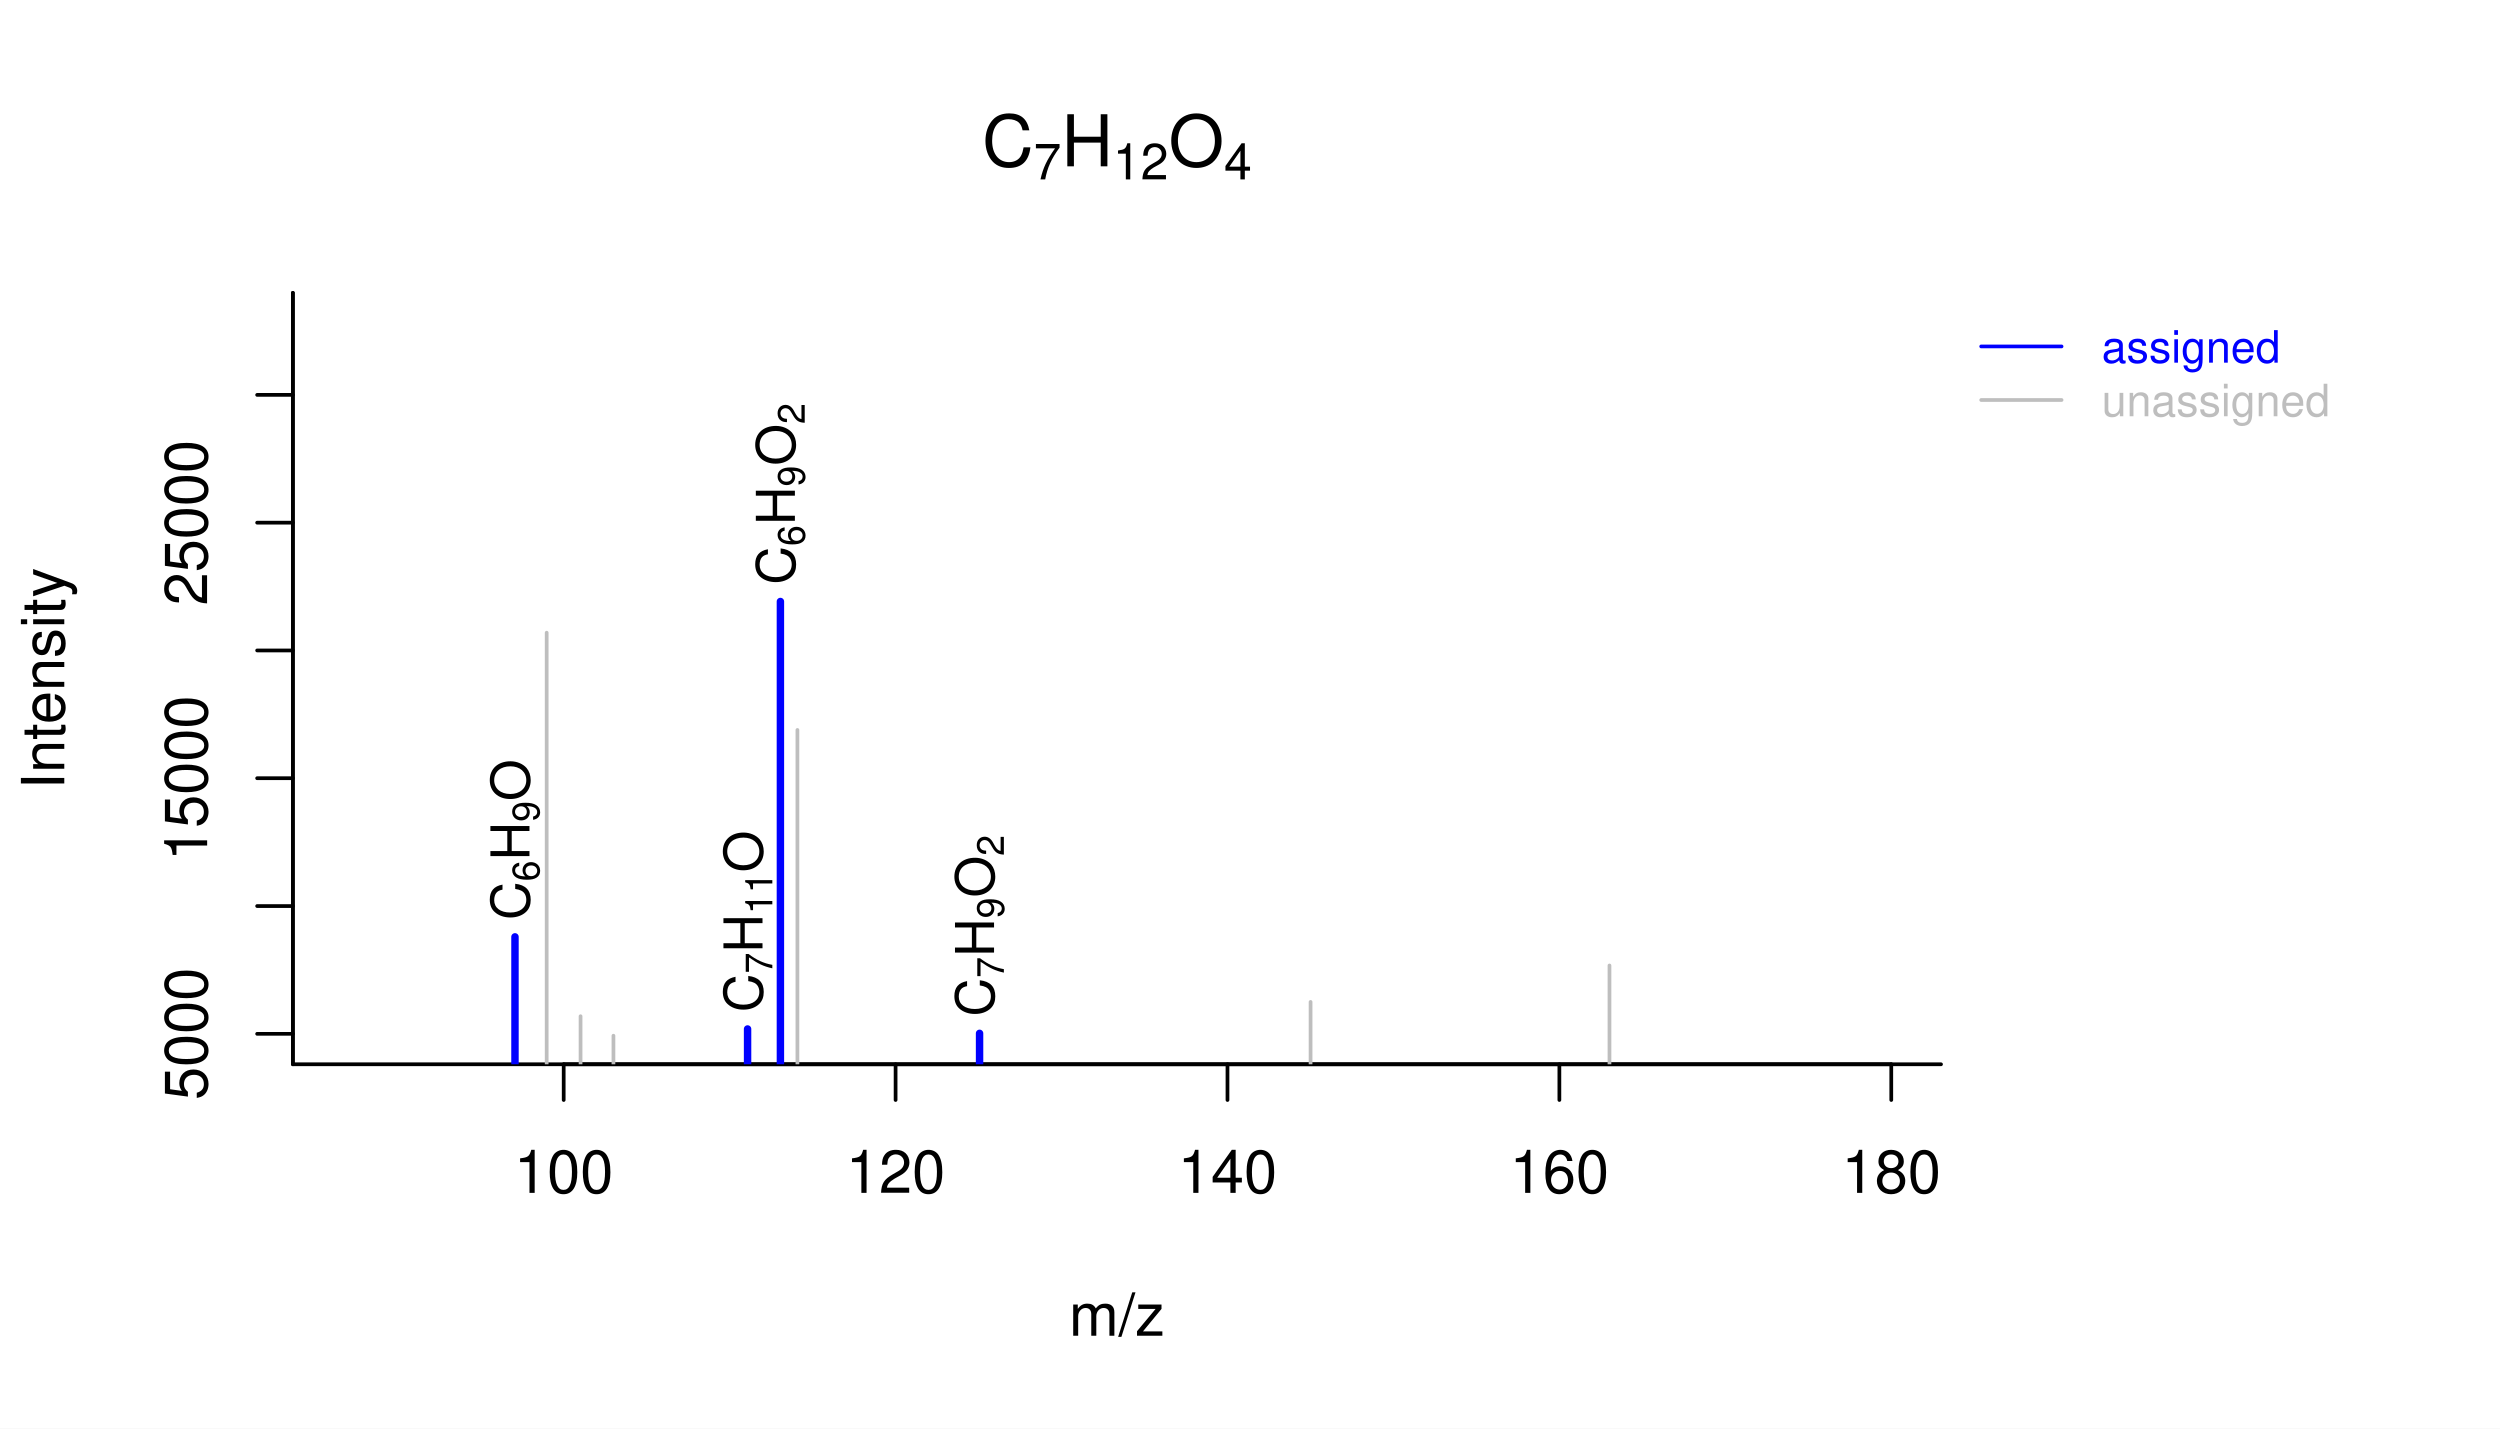
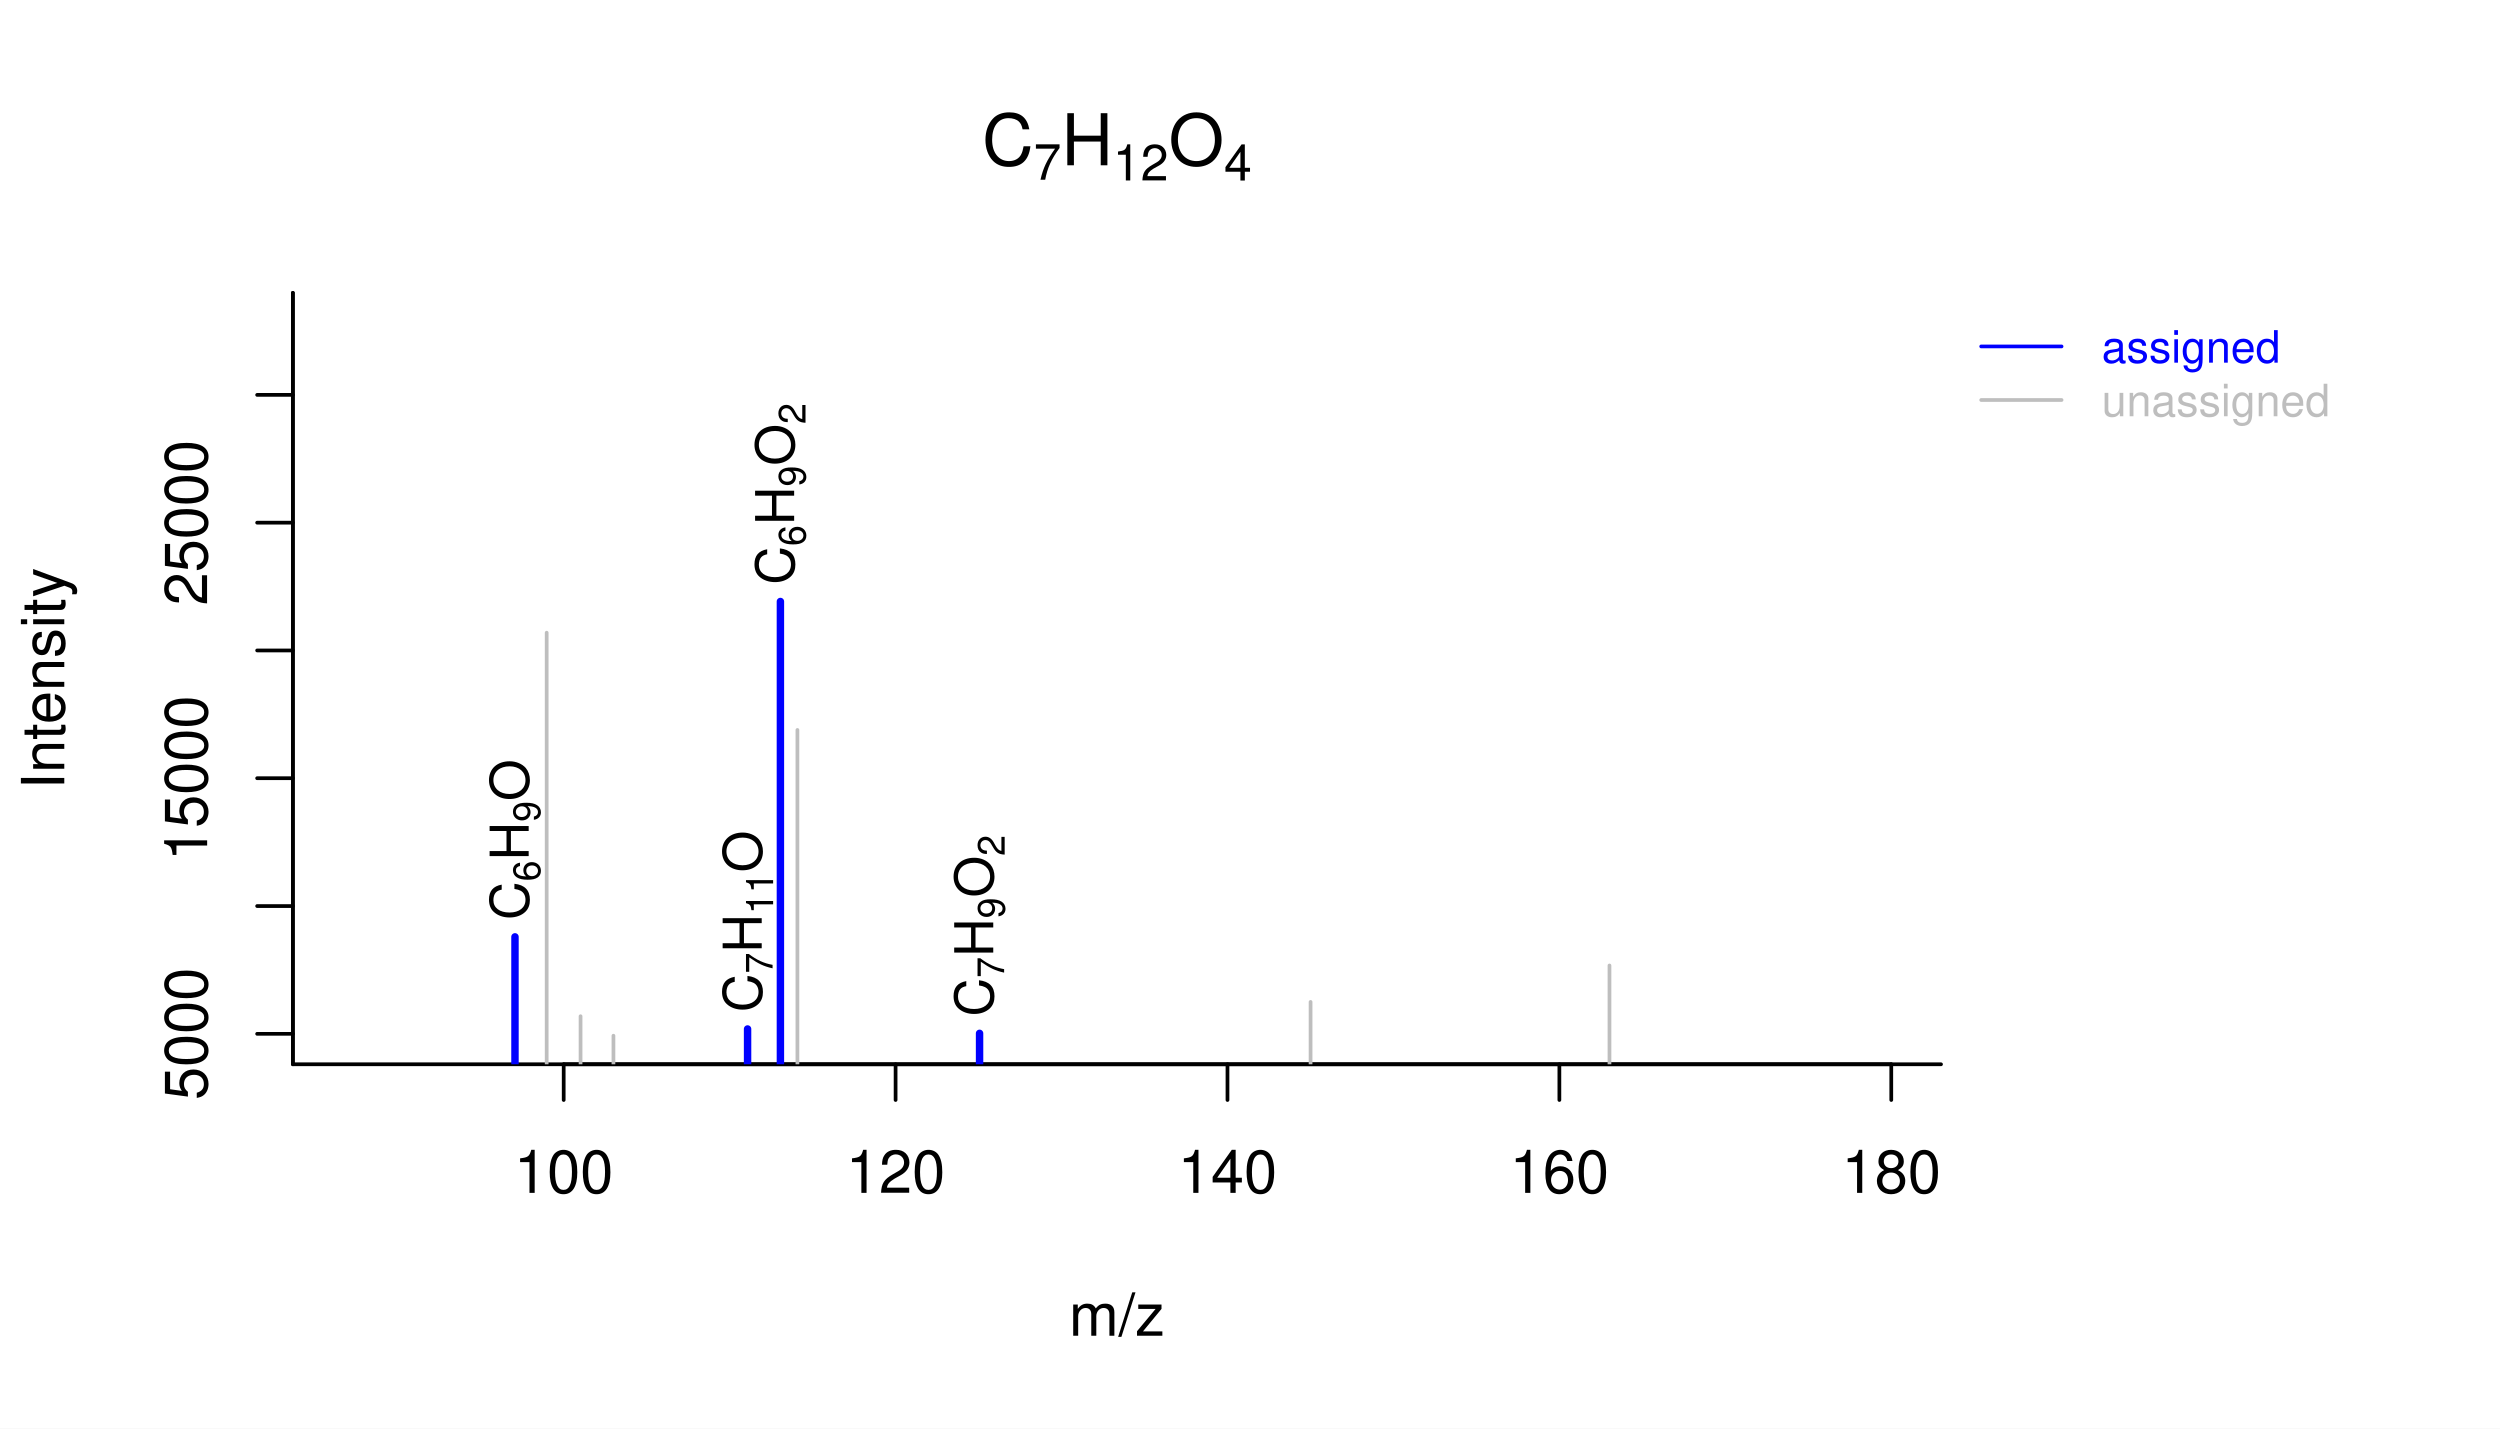
<svg xmlns="http://www.w3.org/2000/svg" width="504.00pt" height="288.00pt" viewBox="0 0 504.00 288.00">
  <g class="svglite">
    <defs>
      <style type="text/css">
    .svglite line, .svglite polyline, .svglite polygon, .svglite path, .svglite rect, .svglite circle {
      fill: none;
      stroke: #000000;
      stroke-linecap: round;
      stroke-linejoin: round;
      stroke-miterlimit: 10.00;
    }
    .svglite text {
      white-space: pre;
    }
    .svglite g.glyphgroup path {
      fill: inherit;
      stroke: none;
    }
  </style>
    </defs>
    <rect width="100%" height="100%" style="stroke: none; fill: #FFFFFF;" />
    <defs>
      <clipPath id="cpMC4wMHw1MDQuMDB8MC4wMHwyODguMDA=">
        <rect x="0.00" y="0.00" width="504.00" height="288.00" />
      </clipPath>
    </defs>
    <g clip-path="url(#cpMC4wMHw1MDQuMDB8MC4wMHwyODguMDA=)">
      <line x1="113.64" y1="214.56" x2="381.28" y2="214.56" style="stroke-width: 0.75;" />
      <line x1="113.64" y1="214.56" x2="113.64" y2="221.76" style="stroke-width: 0.75;" />
      <line x1="180.55" y1="214.56" x2="180.55" y2="221.76" style="stroke-width: 0.75;" />
      <line x1="247.46" y1="214.56" x2="247.46" y2="221.76" style="stroke-width: 0.75;" />
      <line x1="314.37" y1="214.56" x2="314.37" y2="221.76" style="stroke-width: 0.75;" />
      <line x1="381.28" y1="214.56" x2="381.28" y2="221.76" style="stroke-width: 0.75;" />
      <text x="113.64" y="240.48" text-anchor="middle" style="font-size: 12.00px; font-family: &quot;Nimbus Sans&quot;;" textLength="20.02px" lengthAdjust="spacingAndGlyphs">100</text>
      <text x="180.55" y="240.48" text-anchor="middle" style="font-size: 12.00px; font-family: &quot;Nimbus Sans&quot;;" textLength="20.02px" lengthAdjust="spacingAndGlyphs">120</text>
      <text x="247.46" y="240.48" text-anchor="middle" style="font-size: 12.00px; font-family: &quot;Nimbus Sans&quot;;" textLength="20.02px" lengthAdjust="spacingAndGlyphs">140</text>
      <text x="314.37" y="240.48" text-anchor="middle" style="font-size: 12.00px; font-family: &quot;Nimbus Sans&quot;;" textLength="20.02px" lengthAdjust="spacingAndGlyphs">160</text>
      <text x="381.28" y="240.48" text-anchor="middle" style="font-size: 12.00px; font-family: &quot;Nimbus Sans&quot;;" textLength="20.02px" lengthAdjust="spacingAndGlyphs">180</text>
      <polyline points="59.04,59.04 59.04,214.56 391.31,214.56 " style="stroke-width: 0.75;" />
    </g>
    <defs>
      <clipPath id="cpMC4wMHw0MjEuNTV8MC4wMHwyODguMDA=">
        <rect x="0.00" y="0.00" width="421.55" height="288.00" />
      </clipPath>
    </defs>
    <g clip-path="url(#cpMC4wMHw0MjEuNTV8MC4wMHwyODguMDA=)">
-       <text x="197.98" y="33.53" style="font-size: 14.40px; font-family: &quot;Nimbus Sans&quot;;" textLength="10.39px" lengthAdjust="spacingAndGlyphs">C</text>
-       <text x="208.37" y="36.17" style="font-size: 10.08px; font-family: &quot;Nimbus Sans&quot;;" textLength="5.61px" lengthAdjust="spacingAndGlyphs">7</text>
-       <text x="213.97" y="33.53" style="font-size: 14.40px; font-family: &quot;Nimbus Sans&quot;;" textLength="10.39px" lengthAdjust="spacingAndGlyphs">H</text>
-       <text x="224.36" y="36.17" style="font-size: 10.08px; font-family: &quot;Nimbus Sans&quot;;" textLength="11.22px" lengthAdjust="spacingAndGlyphs">12</text>
-       <text x="235.58" y="33.53" style="font-size: 14.40px; font-family: &quot;Nimbus Sans&quot;;" textLength="11.20px" lengthAdjust="spacingAndGlyphs">O</text>
-       <text x="246.77" y="36.17" style="font-size: 10.08px; font-family: &quot;Nimbus Sans&quot;;" textLength="5.61px" lengthAdjust="spacingAndGlyphs">4</text>
+       <text x="197.98" y="33.32" style="font-size: 14.40px; font-family: &quot;Nimbus Sans&quot;;" textLength="10.39px" lengthAdjust="spacingAndGlyphs">C</text>
+       <text x="208.37" y="36.24" style="font-size: 10.08px; font-family: &quot;Nimbus Sans&quot;;" textLength="5.61px" lengthAdjust="spacingAndGlyphs">7</text>
+       <text x="213.97" y="33.32" style="font-size: 14.40px; font-family: &quot;Nimbus Sans&quot;;" textLength="10.39px" lengthAdjust="spacingAndGlyphs">H</text>
+       <text x="224.36" y="36.38" style="font-size: 10.08px; font-family: &quot;Nimbus Sans&quot;;" textLength="11.22px" lengthAdjust="spacingAndGlyphs">12</text>
+       <text x="235.58" y="33.32" style="font-size: 14.40px; font-family: &quot;Nimbus Sans&quot;;" textLength="11.20px" lengthAdjust="spacingAndGlyphs">O</text>
+       <text x="246.77" y="36.39" style="font-size: 10.08px; font-family: &quot;Nimbus Sans&quot;;" textLength="5.61px" lengthAdjust="spacingAndGlyphs">4</text>
      <text x="225.18" y="269.28" text-anchor="middle" style="font-size: 12.00px; font-family: &quot;Nimbus Sans&quot;;" textLength="19.34px" lengthAdjust="spacingAndGlyphs">m/z</text>
      <text transform="translate(12.96,136.80) rotate(-90)" text-anchor="middle" style="font-size: 12.00px; font-family: &quot;Nimbus Sans&quot;;" textLength="44.72px" lengthAdjust="spacingAndGlyphs">Intensity</text>
    </g>
    <defs>
      <clipPath id="cpNTkuMDR8MzkxLjMxfDU5LjA0fDIxNC41Ng==">
        <rect x="59.04" y="59.04" width="332.27" height="155.52" />
      </clipPath>
    </defs>
    <g clip-path="url(#cpNTkuMDR8MzkxLjMxfDU5LjA0fDIxNC41Ng==)">
      <line x1="103.82" y1="234.18" x2="103.82" y2="188.87" style="stroke-width: 1.50; stroke: #0000FF;" />
      <line x1="110.21" y1="234.18" x2="110.21" y2="127.55" style="stroke-width: 0.75; stroke: #BEBEBE;" />
      <line x1="117.04" y1="234.18" x2="117.04" y2="204.87" style="stroke-width: 0.75; stroke: #BEBEBE;" />
      <line x1="123.67" y1="234.18" x2="123.67" y2="208.80" style="stroke-width: 0.75; stroke: #BEBEBE;" />
      <line x1="150.71" y1="234.18" x2="150.71" y2="207.44" style="stroke-width: 1.50; stroke: #0000FF;" />
      <line x1="157.33" y1="234.18" x2="157.33" y2="121.26" style="stroke-width: 1.50; stroke: #0000FF;" />
      <line x1="160.76" y1="234.18" x2="160.76" y2="147.16" style="stroke-width: 0.75; stroke: #BEBEBE;" />
      <line x1="197.48" y1="234.18" x2="197.48" y2="208.32" style="stroke-width: 1.50; stroke: #0000FF;" />
      <line x1="264.21" y1="234.18" x2="264.21" y2="201.99" style="stroke-width: 0.75; stroke: #BEBEBE;" />
      <line x1="324.47" y1="234.18" x2="324.47" y2="194.64" style="stroke-width: 0.75; stroke: #BEBEBE;" />
    </g>
    <g clip-path="url(#cpMC4wMHw1MDQuMDB8MC4wMHwyODguMDA=)">
      <line x1="59.04" y1="214.56" x2="59.04" y2="59.04" style="stroke-width: 0.75;" />
      <line x1="59.04" y1="208.42" x2="51.84" y2="208.42" style="stroke-width: 0.75;" />
      <line x1="59.04" y1="182.66" x2="51.84" y2="182.66" style="stroke-width: 0.75;" />
      <line x1="59.04" y1="156.89" x2="51.84" y2="156.89" style="stroke-width: 0.75;" />
      <line x1="59.04" y1="131.13" x2="51.84" y2="131.13" style="stroke-width: 0.75;" />
      <line x1="59.04" y1="105.37" x2="51.84" y2="105.37" style="stroke-width: 0.75;" />
      <line x1="59.04" y1="79.61" x2="51.84" y2="79.61" style="stroke-width: 0.75;" />
      <text transform="translate(41.76,208.42) rotate(-90)" text-anchor="middle" style="font-size: 12.00px; font-family: &quot;Nimbus Sans&quot;;" textLength="26.69px" lengthAdjust="spacingAndGlyphs">5000</text>
      <text transform="translate(41.76,156.89) rotate(-90)" text-anchor="middle" style="font-size: 12.00px; font-family: &quot;Nimbus Sans&quot;;" textLength="33.36px" lengthAdjust="spacingAndGlyphs">15000</text>
      <text transform="translate(41.76,105.37) rotate(-90)" text-anchor="middle" style="font-size: 12.00px; font-family: &quot;Nimbus Sans&quot;;" textLength="33.36px" lengthAdjust="spacingAndGlyphs">25000</text>
    </g>
    <g clip-path="url(#cpNTkuMDR8MzkxLjMxfDU5LjA0fDIxNC41Ng==)">
-       <text transform="translate(106.74,185.48) rotate(-90)" style="font-size: 10.80px; font-family: &quot;Nimbus Sans&quot;;" textLength="7.80px" lengthAdjust="spacingAndGlyphs">C</text>
-       <text transform="translate(108.72,177.68) rotate(-90)" style="font-size: 7.56px; font-family: &quot;Nimbus Sans&quot;;" textLength="4.20px" lengthAdjust="spacingAndGlyphs">6</text>
-       <text transform="translate(106.74,173.48) rotate(-90)" style="font-size: 10.80px; font-family: &quot;Nimbus Sans&quot;;" textLength="7.80px" lengthAdjust="spacingAndGlyphs">H</text>
-       <text transform="translate(108.72,165.68) rotate(-90)" style="font-size: 7.56px; font-family: &quot;Nimbus Sans&quot;;" textLength="4.20px" lengthAdjust="spacingAndGlyphs">9</text>
-       <text transform="translate(106.74,161.49) rotate(-90)" style="font-size: 10.80px; font-family: &quot;Nimbus Sans&quot;;" textLength="8.41px" lengthAdjust="spacingAndGlyphs">O</text>
-       <text transform="translate(153.72,204.06) rotate(-90)" style="font-size: 10.80px; font-family: &quot;Nimbus Sans&quot;;" textLength="7.80px" lengthAdjust="spacingAndGlyphs">C</text>
-       <text transform="translate(155.70,196.26) rotate(-90)" style="font-size: 7.56px; font-family: &quot;Nimbus Sans&quot;;" textLength="4.20px" lengthAdjust="spacingAndGlyphs">7</text>
-       <text transform="translate(153.72,192.06) rotate(-90)" style="font-size: 10.80px; font-family: &quot;Nimbus Sans&quot;;" textLength="7.80px" lengthAdjust="spacingAndGlyphs">H</text>
-       <text transform="translate(155.70,184.26) rotate(-90)" style="font-size: 7.56px; font-family: &quot;Nimbus Sans&quot;;" textLength="8.41px" lengthAdjust="spacingAndGlyphs">11</text>
-       <text transform="translate(153.72,175.86) rotate(-90)" style="font-size: 10.80px; font-family: &quot;Nimbus Sans&quot;;" textLength="8.41px" lengthAdjust="spacingAndGlyphs">O</text>
-       <text transform="translate(160.25,117.87) rotate(-90)" style="font-size: 10.80px; font-family: &quot;Nimbus Sans&quot;;" textLength="7.80px" lengthAdjust="spacingAndGlyphs">C</text>
-       <text transform="translate(162.23,110.08) rotate(-90)" style="font-size: 7.56px; font-family: &quot;Nimbus Sans&quot;;" textLength="4.20px" lengthAdjust="spacingAndGlyphs">6</text>
-       <text transform="translate(160.25,105.88) rotate(-90)" style="font-size: 10.80px; font-family: &quot;Nimbus Sans&quot;;" textLength="7.80px" lengthAdjust="spacingAndGlyphs">H</text>
-       <text transform="translate(162.23,98.08) rotate(-90)" style="font-size: 7.56px; font-family: &quot;Nimbus Sans&quot;;" textLength="4.20px" lengthAdjust="spacingAndGlyphs">9</text>
-       <text transform="translate(160.25,93.88) rotate(-90)" style="font-size: 10.80px; font-family: &quot;Nimbus Sans&quot;;" textLength="8.41px" lengthAdjust="spacingAndGlyphs">O</text>
-       <text transform="translate(162.23,85.48) rotate(-90)" style="font-size: 7.56px; font-family: &quot;Nimbus Sans&quot;;" textLength="4.20px" lengthAdjust="spacingAndGlyphs">2</text>
-       <text transform="translate(200.40,204.93) rotate(-90)" style="font-size: 10.80px; font-family: &quot;Nimbus Sans&quot;;" textLength="7.80px" lengthAdjust="spacingAndGlyphs">C</text>
-       <text transform="translate(202.38,197.13) rotate(-90)" style="font-size: 7.56px; font-family: &quot;Nimbus Sans&quot;;" textLength="4.20px" lengthAdjust="spacingAndGlyphs">7</text>
-       <text transform="translate(200.40,192.93) rotate(-90)" style="font-size: 10.80px; font-family: &quot;Nimbus Sans&quot;;" textLength="7.80px" lengthAdjust="spacingAndGlyphs">H</text>
-       <text transform="translate(202.38,185.14) rotate(-90)" style="font-size: 7.56px; font-family: &quot;Nimbus Sans&quot;;" textLength="4.20px" lengthAdjust="spacingAndGlyphs">9</text>
-       <text transform="translate(200.40,180.94) rotate(-90)" style="font-size: 10.80px; font-family: &quot;Nimbus Sans&quot;;" textLength="8.41px" lengthAdjust="spacingAndGlyphs">O</text>
-       <text transform="translate(202.38,172.54) rotate(-90)" style="font-size: 7.56px; font-family: &quot;Nimbus Sans&quot;;" textLength="4.20px" lengthAdjust="spacingAndGlyphs">2</text>
+       <text transform="translate(106.58,185.48) rotate(-90)" style="font-size: 10.80px; font-family: &quot;Nimbus Sans&quot;;" textLength="7.80px" lengthAdjust="spacingAndGlyphs">C</text>
+       <text transform="translate(108.88,177.68) rotate(-90)" style="font-size: 7.56px; font-family: &quot;Nimbus Sans&quot;;" textLength="4.20px" lengthAdjust="spacingAndGlyphs">6</text>
+       <text transform="translate(106.58,173.48) rotate(-90)" style="font-size: 10.80px; font-family: &quot;Nimbus Sans&quot;;" textLength="7.80px" lengthAdjust="spacingAndGlyphs">H</text>
+       <text transform="translate(108.88,165.68) rotate(-90)" style="font-size: 7.56px; font-family: &quot;Nimbus Sans&quot;;" textLength="4.20px" lengthAdjust="spacingAndGlyphs">9</text>
+       <text transform="translate(106.58,161.49) rotate(-90)" style="font-size: 10.80px; font-family: &quot;Nimbus Sans&quot;;" textLength="8.41px" lengthAdjust="spacingAndGlyphs">O</text>
+       <text transform="translate(153.56,204.06) rotate(-90)" style="font-size: 10.80px; font-family: &quot;Nimbus Sans&quot;;" textLength="7.80px" lengthAdjust="spacingAndGlyphs">C</text>
+       <text transform="translate(155.75,196.26) rotate(-90)" style="font-size: 7.56px; font-family: &quot;Nimbus Sans&quot;;" textLength="4.20px" lengthAdjust="spacingAndGlyphs">7</text>
+       <text transform="translate(153.56,192.06) rotate(-90)" style="font-size: 10.80px; font-family: &quot;Nimbus Sans&quot;;" textLength="7.80px" lengthAdjust="spacingAndGlyphs">H</text>
+       <text transform="translate(155.86,184.26) rotate(-90)" style="font-size: 7.56px; font-family: &quot;Nimbus Sans&quot;;" textLength="8.41px" lengthAdjust="spacingAndGlyphs">11</text>
+       <text transform="translate(153.56,175.86) rotate(-90)" style="font-size: 10.80px; font-family: &quot;Nimbus Sans&quot;;" textLength="8.41px" lengthAdjust="spacingAndGlyphs">O</text>
+       <text transform="translate(160.10,117.87) rotate(-90)" style="font-size: 10.80px; font-family: &quot;Nimbus Sans&quot;;" textLength="7.80px" lengthAdjust="spacingAndGlyphs">C</text>
+       <text transform="translate(162.39,110.08) rotate(-90)" style="font-size: 7.56px; font-family: &quot;Nimbus Sans&quot;;" textLength="4.20px" lengthAdjust="spacingAndGlyphs">6</text>
+       <text transform="translate(160.10,105.88) rotate(-90)" style="font-size: 10.80px; font-family: &quot;Nimbus Sans&quot;;" textLength="7.80px" lengthAdjust="spacingAndGlyphs">H</text>
+       <text transform="translate(162.39,98.08) rotate(-90)" style="font-size: 7.56px; font-family: &quot;Nimbus Sans&quot;;" textLength="4.20px" lengthAdjust="spacingAndGlyphs">9</text>
+       <text transform="translate(160.10,93.88) rotate(-90)" style="font-size: 10.80px; font-family: &quot;Nimbus Sans&quot;;" textLength="8.41px" lengthAdjust="spacingAndGlyphs">O</text>
+       <text transform="translate(162.39,85.48) rotate(-90)" style="font-size: 7.56px; font-family: &quot;Nimbus Sans&quot;;" textLength="4.20px" lengthAdjust="spacingAndGlyphs">2</text>
+       <text transform="translate(200.24,204.93) rotate(-90)" style="font-size: 10.80px; font-family: &quot;Nimbus Sans&quot;;" textLength="7.80px" lengthAdjust="spacingAndGlyphs">C</text>
+       <text transform="translate(202.43,197.13) rotate(-90)" style="font-size: 7.56px; font-family: &quot;Nimbus Sans&quot;;" textLength="4.20px" lengthAdjust="spacingAndGlyphs">7</text>
+       <text transform="translate(200.24,192.93) rotate(-90)" style="font-size: 10.80px; font-family: &quot;Nimbus Sans&quot;;" textLength="7.80px" lengthAdjust="spacingAndGlyphs">H</text>
+       <text transform="translate(202.54,185.14) rotate(-90)" style="font-size: 7.56px; font-family: &quot;Nimbus Sans&quot;;" textLength="4.20px" lengthAdjust="spacingAndGlyphs">9</text>
+       <text transform="translate(200.24,180.94) rotate(-90)" style="font-size: 10.80px; font-family: &quot;Nimbus Sans&quot;;" textLength="8.41px" lengthAdjust="spacingAndGlyphs">O</text>
+       <text transform="translate(202.54,172.54) rotate(-90)" style="font-size: 7.56px; font-family: &quot;Nimbus Sans&quot;;" textLength="4.20px" lengthAdjust="spacingAndGlyphs">2</text>
    </g>
    <g clip-path="url(#cpMC4wMHw1MDQuMDB8MC4wMHwyODguMDA=)">
      <line x1="399.41" y1="69.84" x2="415.61" y2="69.84" style="stroke-width: 0.75; stroke: #0000FF;" />
      <line x1="399.41" y1="80.64" x2="415.61" y2="80.64" style="stroke-width: 0.75; stroke: #BEBEBE;" />
      <text x="423.71" y="73.12" style="font-size: 9.00px;fill: #0000FF; font-family: &quot;Nimbus Sans&quot;;" textLength="36.00px" lengthAdjust="spacingAndGlyphs">assigned</text>
      <text x="423.71" y="83.92" style="font-size: 9.00px;fill: #BEBEBE; font-family: &quot;Nimbus Sans&quot;;" textLength="46.00px" lengthAdjust="spacingAndGlyphs">unassigned</text>
    </g>
  </g>
</svg>
